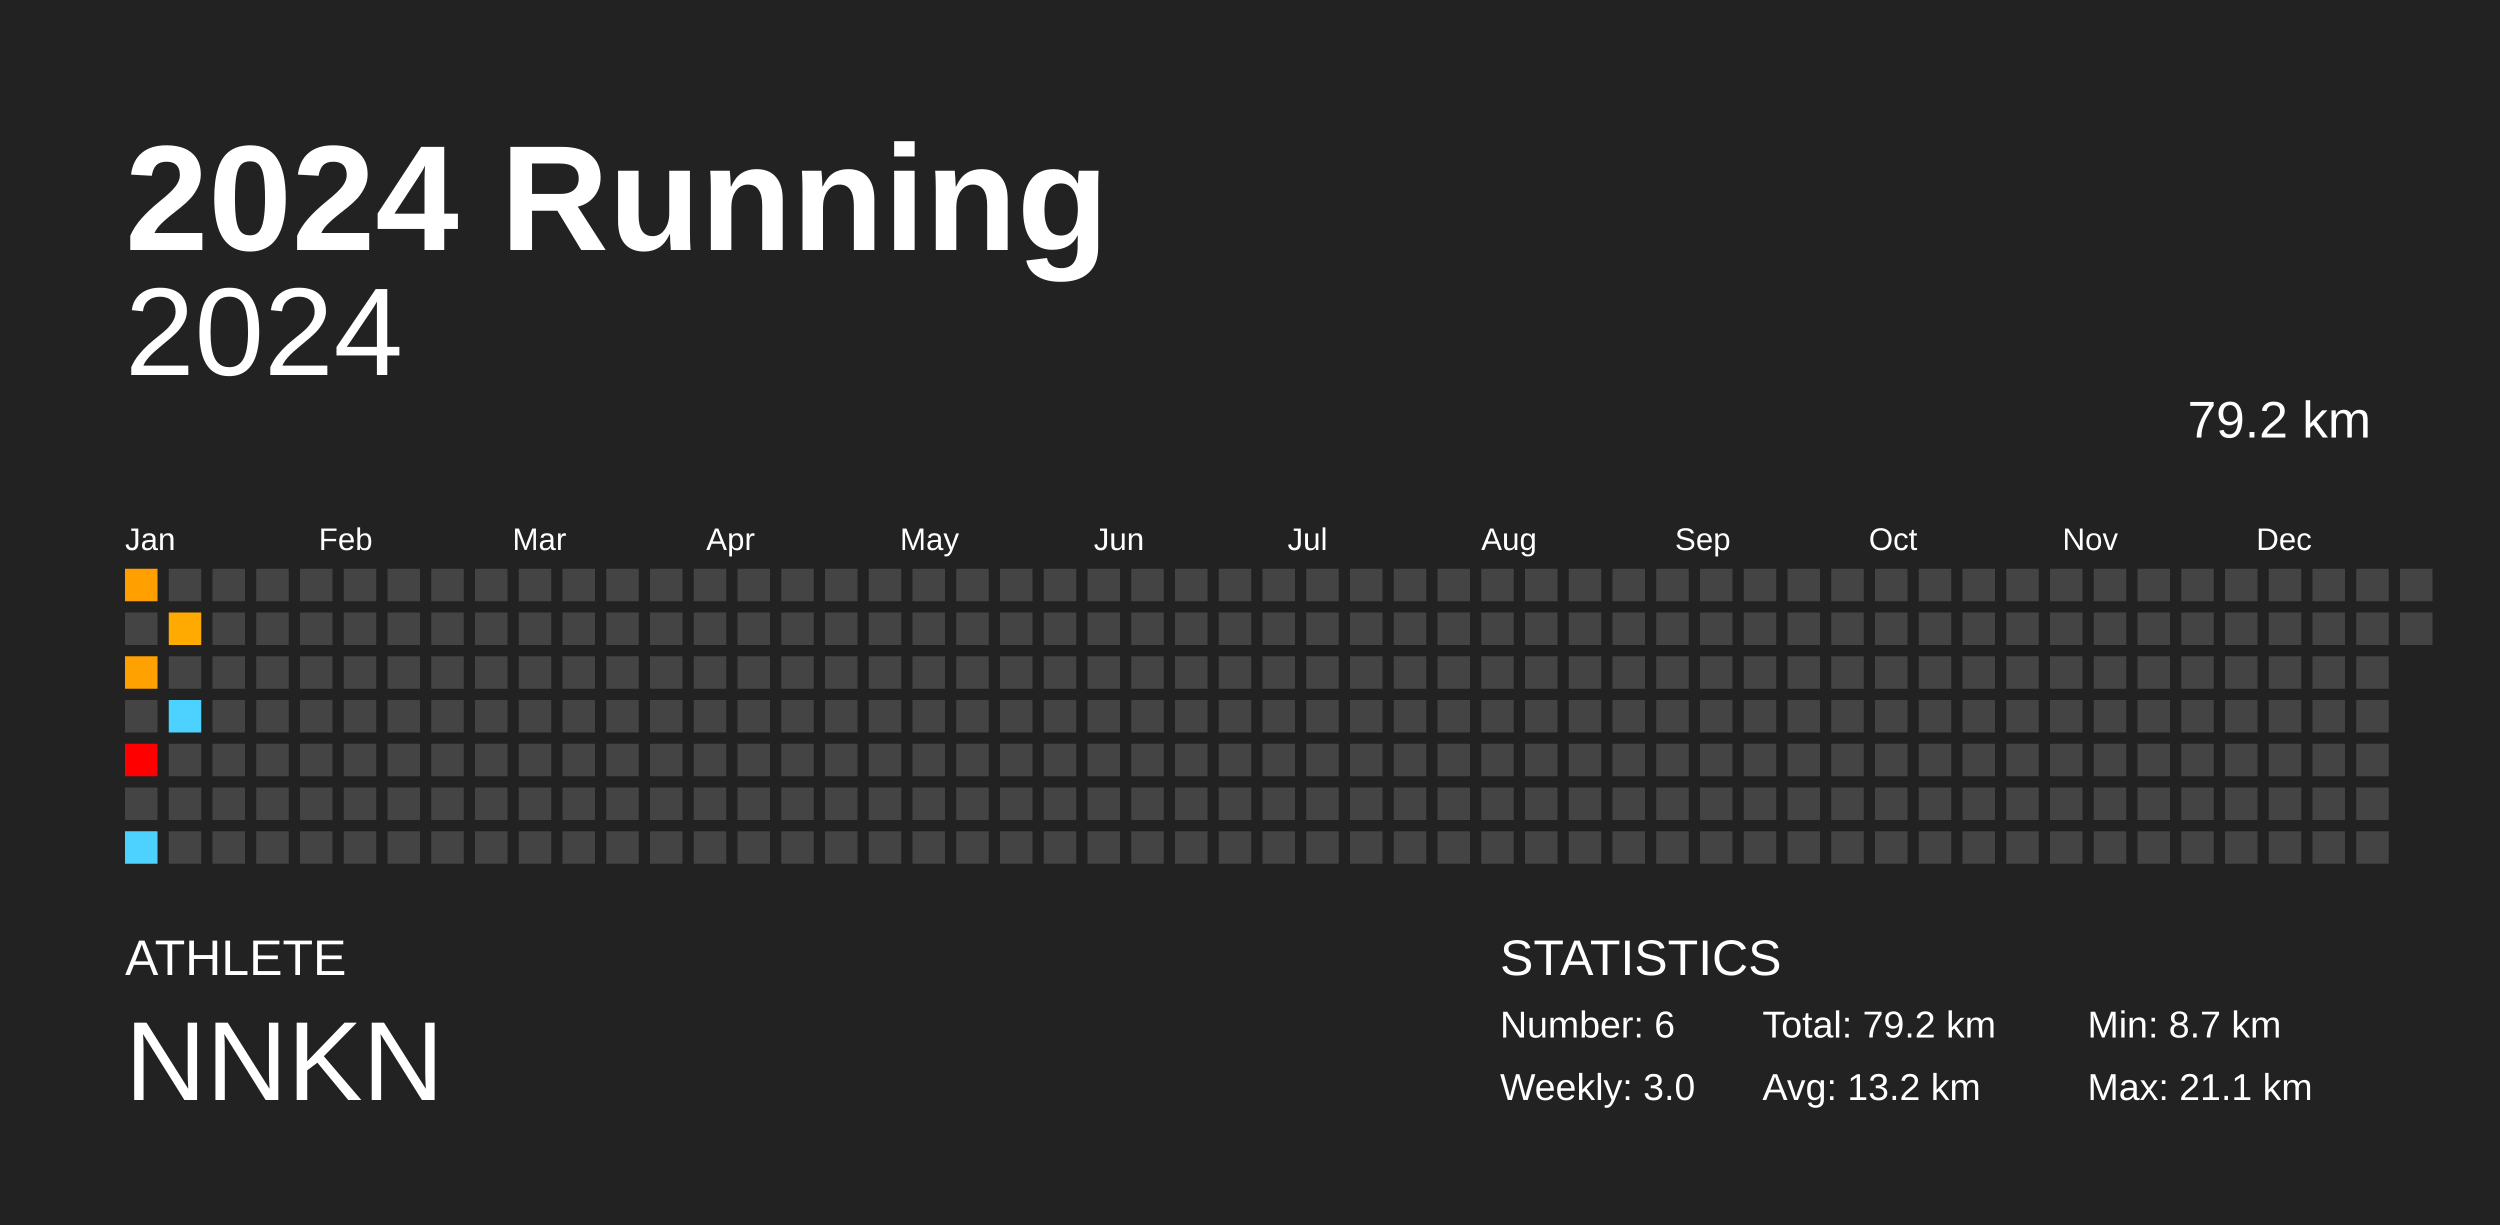
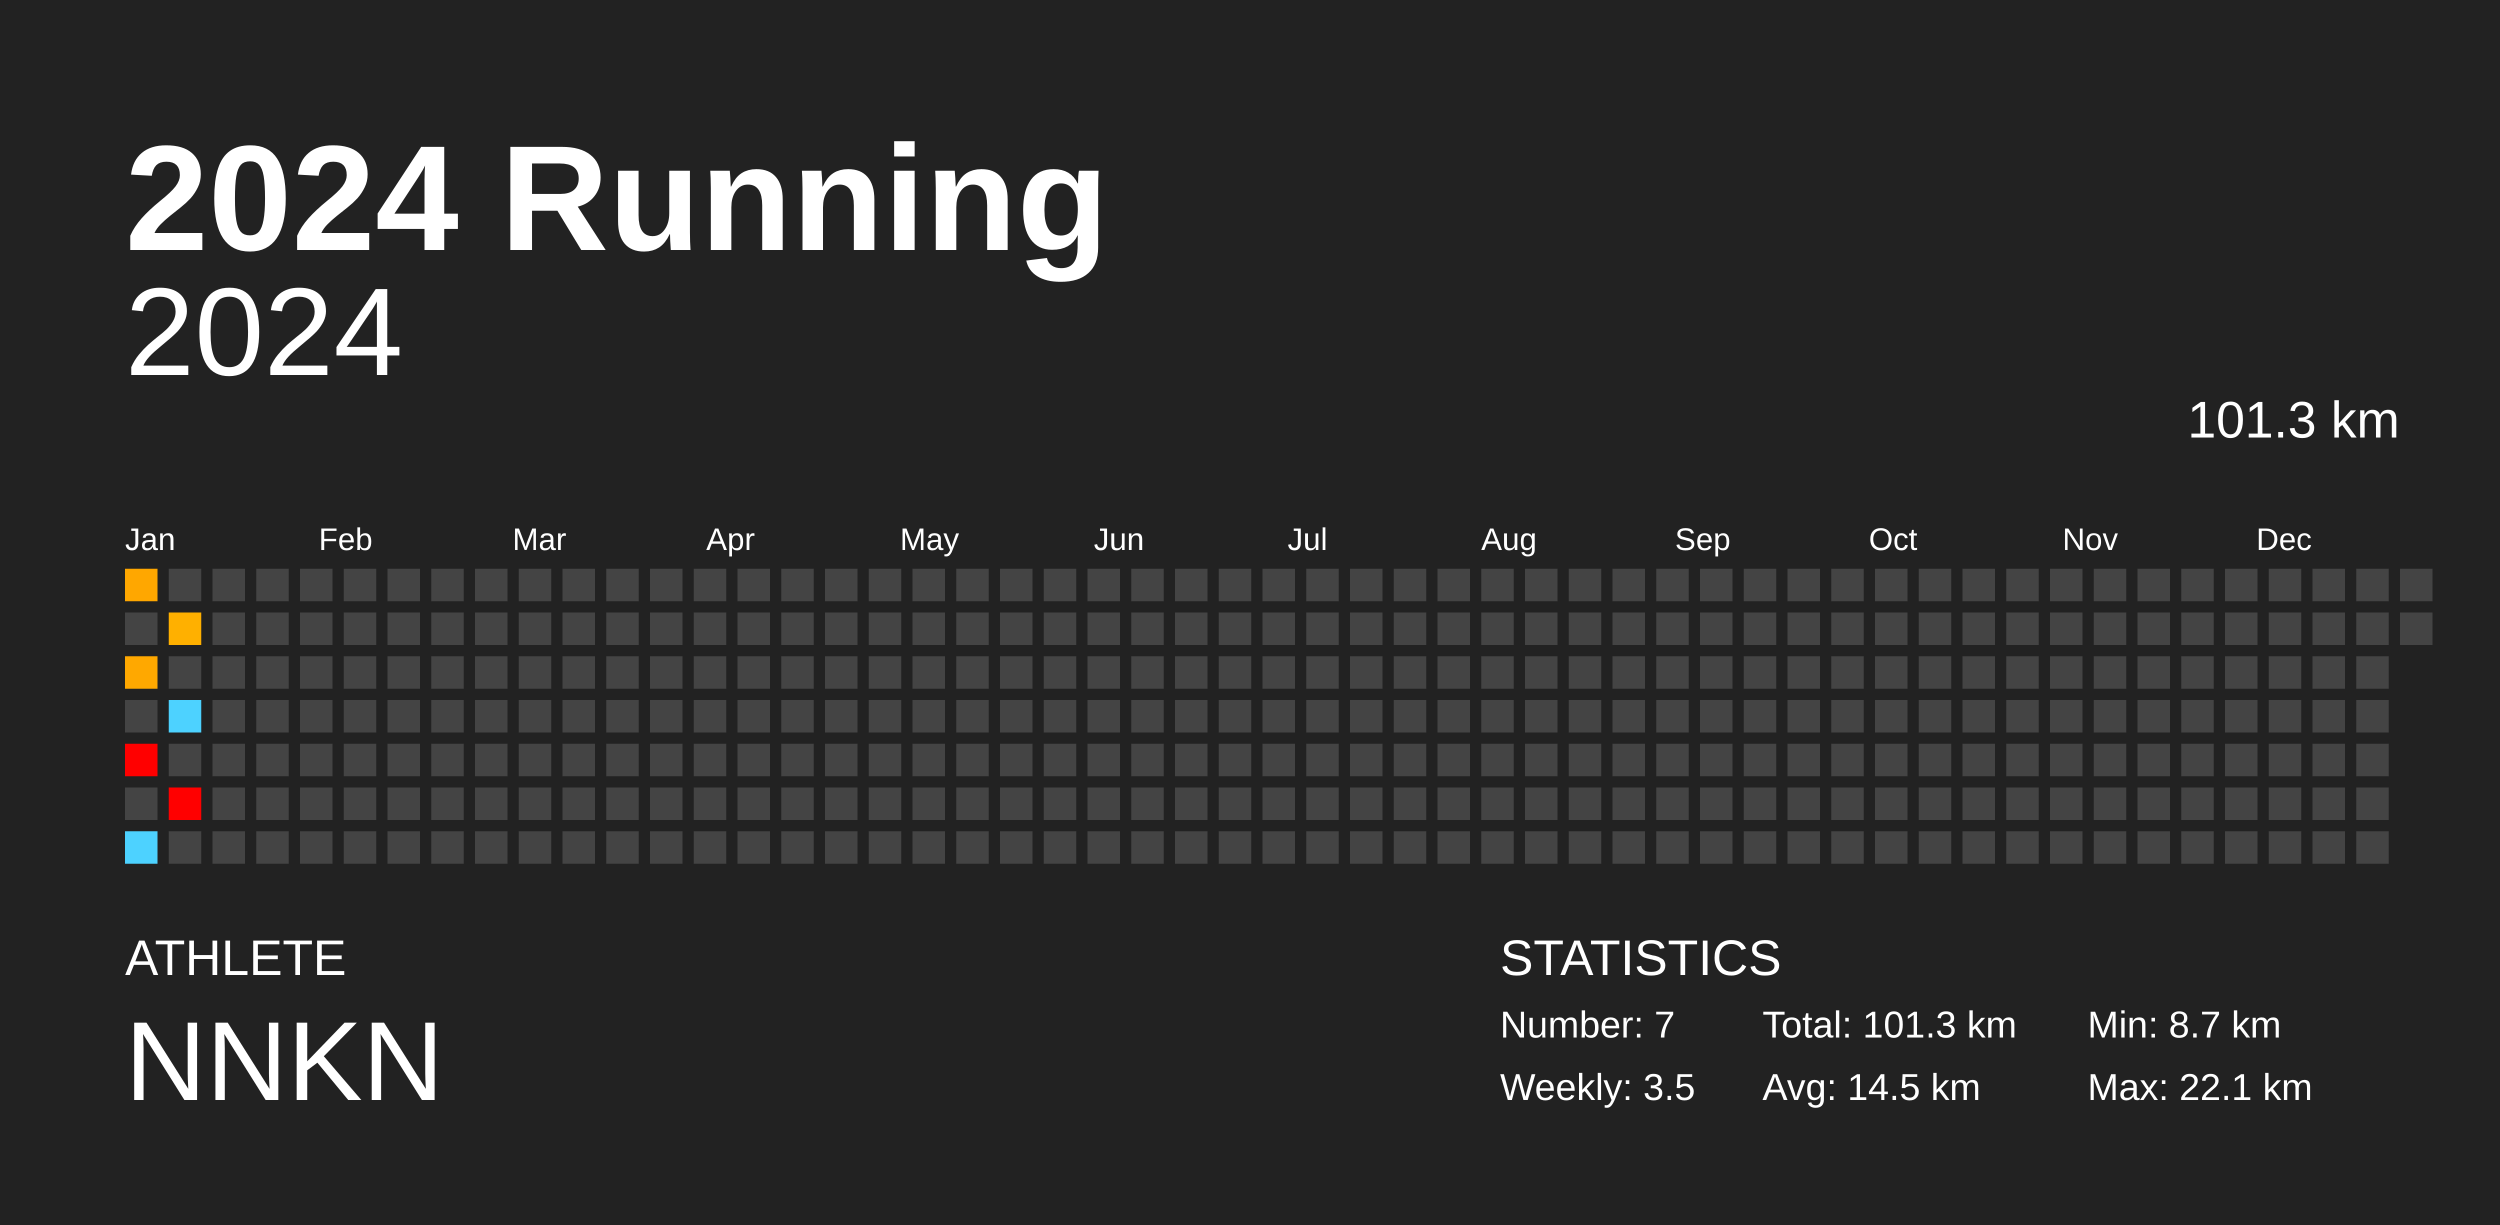
<svg xmlns="http://www.w3.org/2000/svg" baseProfile="full" height="98mm" version="1.1" viewBox="0,0,200,98" width="200mm">
  <defs />
  <rect fill="#222222" height="98" width="200" x="0" y="0" />
  <text fill="#FFFFFF" style="font-size:12px; font-family:Arial; font-weight:bold;" x="10" y="20">2024 Running</text>
  <text fill="#FFFFFF" style="font-size:4px; font-family:Arial" x="10" y="78">ATHLETE</text>
  <text fill="#FFFFFF" style="font-size:9px; font-family:Arial" x="10" y="88">NNKN</text>
  <text fill="#FFFFFF" style="font-size:4px; font-family:Arial" x="120" y="78">STATISTICS</text>
-   <text fill="#FFFFFF" style="font-size:3px; font-family:Arial" x="120" y="83">Number: 6</text>
-   <text fill="#FFFFFF" style="font-size:3px; font-family:Arial" x="120" y="88">Weekly: 3.0</text>
-   <text fill="#FFFFFF" style="font-size:3px; font-family:Arial" x="141" y="83">Total: 79.2 km</text>
-   <text fill="#FFFFFF" style="font-size:3px; font-family:Arial" x="141" y="88">Avg: 13.2 km</text>
+   <text fill="#FFFFFF" style="font-size:3px; font-family:Arial" x="120" y="83">Number: 7</text>
+   <text fill="#FFFFFF" style="font-size:3px; font-family:Arial" x="120" y="88">Weekly: 3.5</text>
+   <text fill="#FFFFFF" style="font-size:3px; font-family:Arial" x="141" y="83">Total: 101.3 km</text>
+   <text fill="#FFFFFF" style="font-size:3px; font-family:Arial" x="141" y="88">Avg: 14.5 km</text>
  <text fill="#FFFFFF" style="font-size:3px; font-family:Arial" x="167" y="83">Min: 8.7 km</text>
-   <text fill="#FFFFFF" style="font-size:3px; font-family:Arial" x="167" y="88">Max: 21.1 km</text>
+   <text fill="#FFFFFF" style="font-size:3px; font-family:Arial" x="167" y="88">Max: 22.1 km</text>
  <text alignment-baseline="hanging" fill="#FFFFFF" style="font-size:10.0px; font-family:Arial;" x="10" y="30">2024</text>
-   <text alignment-baseline="hanging" fill="#FFFFFF" style="font-size:4.125px; font-family:Arial;" x="175" y="35">79.2 km</text>
+   <text alignment-baseline="hanging" fill="#FFFFFF" style="font-size:4.125px; font-family:Arial;" x="175" y="35">101.3 km</text>
  <text fill="#FFFFFF" style="font-size:2.5px; font-family:Arial" x="10.0" y="44">Jan</text>
  <text fill="#FFFFFF" style="font-size:2.5px; font-family:Arial" x="25.5" y="44">Feb</text>
  <text fill="#FFFFFF" style="font-size:2.5px; font-family:Arial" x="41.0" y="44">Mar</text>
  <text fill="#FFFFFF" style="font-size:2.5px; font-family:Arial" x="56.5" y="44">Apr</text>
  <text fill="#FFFFFF" style="font-size:2.5px; font-family:Arial" x="72.0" y="44">May</text>
  <text fill="#FFFFFF" style="font-size:2.5px; font-family:Arial" x="87.5" y="44">Jun</text>
  <text fill="#FFFFFF" style="font-size:2.5px; font-family:Arial" x="103.0" y="44">Jul</text>
  <text fill="#FFFFFF" style="font-size:2.5px; font-family:Arial" x="118.5" y="44">Aug</text>
  <text fill="#FFFFFF" style="font-size:2.5px; font-family:Arial" x="134.0" y="44">Sep</text>
  <text fill="#FFFFFF" style="font-size:2.5px; font-family:Arial" x="149.5" y="44">Oct</text>
  <text fill="#FFFFFF" style="font-size:2.5px; font-family:Arial" x="165.0" y="44">Nov</text>
  <text fill="#FFFFFF" style="font-size:2.5px; font-family:Arial" x="180.5" y="44">Dec</text>
-   <rect fill="#ffa000" height="2.6" width="2.6" x="10.0" y="45.5" />
+   <rect fill="#ffa700" height="2.6" width="2.6" x="10.0" y="45.5" />
  <rect fill="#444444" height="2.6" width="2.6" x="10.0" y="49.0" />
-   <rect fill="#ffa100" height="2.6" width="2.6" x="10.0" y="52.5" />
+   <rect fill="#ffa800" height="2.6" width="2.6" x="10.0" y="52.5" />
  <rect fill="#444444" height="2.6" width="2.6" x="10.0" y="56.0" />
  <rect fill="red" height="2.6" width="2.6" x="10.0" y="59.5" />
  <rect fill="#444444" height="2.6" width="2.6" x="10.0" y="63.0" />
  <rect fill="#4dd2ff" height="2.6" width="2.6" x="10.0" y="66.5" />
  <rect fill="#444444" height="2.6" width="2.6" x="13.5" y="45.5" />
-   <rect fill="#ffaa00" height="2.6" width="2.6" x="13.5" y="49.0" />
+   <rect fill="#ffb000" height="2.6" width="2.6" x="13.5" y="49.0" />
  <rect fill="#444444" height="2.6" width="2.6" x="13.5" y="52.5" />
  <rect fill="#4dd2ff" height="2.6" width="2.6" x="13.5" y="56.0" />
  <rect fill="#444444" height="2.6" width="2.6" x="13.5" y="59.5" />
-   <rect fill="#444444" height="2.6" width="2.6" x="13.5" y="63.0" />
+   <rect fill="red" height="2.6" width="2.6" x="13.5" y="63.0" />
  <rect fill="#444444" height="2.6" width="2.6" x="13.5" y="66.5" />
  <rect fill="#444444" height="2.6" width="2.6" x="17.0" y="45.5" />
  <rect fill="#444444" height="2.6" width="2.6" x="17.0" y="49.0" />
  <rect fill="#444444" height="2.6" width="2.6" x="17.0" y="52.5" />
  <rect fill="#444444" height="2.6" width="2.6" x="17.0" y="56.0" />
  <rect fill="#444444" height="2.6" width="2.6" x="17.0" y="59.5" />
  <rect fill="#444444" height="2.6" width="2.6" x="17.0" y="63.0" />
  <rect fill="#444444" height="2.6" width="2.6" x="17.0" y="66.5" />
  <rect fill="#444444" height="2.6" width="2.6" x="20.5" y="45.5" />
  <rect fill="#444444" height="2.6" width="2.6" x="20.5" y="49.0" />
  <rect fill="#444444" height="2.6" width="2.6" x="20.5" y="52.5" />
  <rect fill="#444444" height="2.6" width="2.6" x="20.5" y="56.0" />
  <rect fill="#444444" height="2.6" width="2.6" x="20.5" y="59.5" />
  <rect fill="#444444" height="2.6" width="2.6" x="20.5" y="63.0" />
  <rect fill="#444444" height="2.6" width="2.6" x="20.5" y="66.5" />
  <rect fill="#444444" height="2.6" width="2.6" x="24.0" y="45.5" />
  <rect fill="#444444" height="2.6" width="2.6" x="24.0" y="49.0" />
  <rect fill="#444444" height="2.6" width="2.6" x="24.0" y="52.5" />
  <rect fill="#444444" height="2.6" width="2.6" x="24.0" y="56.0" />
  <rect fill="#444444" height="2.6" width="2.6" x="24.0" y="59.5" />
  <rect fill="#444444" height="2.6" width="2.6" x="24.0" y="63.0" />
  <rect fill="#444444" height="2.6" width="2.6" x="24.0" y="66.5" />
  <rect fill="#444444" height="2.6" width="2.6" x="27.5" y="45.5" />
  <rect fill="#444444" height="2.6" width="2.6" x="27.5" y="49.0" />
  <rect fill="#444444" height="2.6" width="2.6" x="27.5" y="52.5" />
  <rect fill="#444444" height="2.6" width="2.6" x="27.5" y="56.0" />
  <rect fill="#444444" height="2.6" width="2.6" x="27.5" y="59.5" />
  <rect fill="#444444" height="2.6" width="2.6" x="27.5" y="63.0" />
  <rect fill="#444444" height="2.6" width="2.6" x="27.5" y="66.5" />
  <rect fill="#444444" height="2.6" width="2.6" x="31.0" y="45.5" />
  <rect fill="#444444" height="2.6" width="2.6" x="31.0" y="49.0" />
  <rect fill="#444444" height="2.6" width="2.6" x="31.0" y="52.5" />
  <rect fill="#444444" height="2.6" width="2.6" x="31.0" y="56.0" />
  <rect fill="#444444" height="2.6" width="2.6" x="31.0" y="59.5" />
  <rect fill="#444444" height="2.6" width="2.6" x="31.0" y="63.0" />
  <rect fill="#444444" height="2.6" width="2.6" x="31.0" y="66.5" />
  <rect fill="#444444" height="2.6" width="2.6" x="34.5" y="45.5" />
  <rect fill="#444444" height="2.6" width="2.6" x="34.5" y="49.0" />
  <rect fill="#444444" height="2.6" width="2.6" x="34.5" y="52.5" />
  <rect fill="#444444" height="2.6" width="2.6" x="34.5" y="56.0" />
  <rect fill="#444444" height="2.6" width="2.6" x="34.5" y="59.5" />
  <rect fill="#444444" height="2.6" width="2.6" x="34.5" y="63.0" />
  <rect fill="#444444" height="2.6" width="2.6" x="34.5" y="66.5" />
  <rect fill="#444444" height="2.6" width="2.6" x="38.0" y="45.5" />
  <rect fill="#444444" height="2.6" width="2.6" x="38.0" y="49.0" />
  <rect fill="#444444" height="2.6" width="2.6" x="38.0" y="52.5" />
  <rect fill="#444444" height="2.6" width="2.6" x="38.0" y="56.0" />
  <rect fill="#444444" height="2.6" width="2.6" x="38.0" y="59.5" />
  <rect fill="#444444" height="2.6" width="2.6" x="38.0" y="63.0" />
  <rect fill="#444444" height="2.6" width="2.6" x="38.0" y="66.5" />
  <rect fill="#444444" height="2.6" width="2.6" x="41.5" y="45.5" />
  <rect fill="#444444" height="2.6" width="2.6" x="41.5" y="49.0" />
  <rect fill="#444444" height="2.6" width="2.6" x="41.5" y="52.5" />
  <rect fill="#444444" height="2.6" width="2.6" x="41.5" y="56.0" />
  <rect fill="#444444" height="2.6" width="2.6" x="41.5" y="59.5" />
  <rect fill="#444444" height="2.6" width="2.6" x="41.5" y="63.0" />
  <rect fill="#444444" height="2.6" width="2.6" x="41.5" y="66.5" />
  <rect fill="#444444" height="2.6" width="2.6" x="45.0" y="45.5" />
  <rect fill="#444444" height="2.6" width="2.6" x="45.0" y="49.0" />
  <rect fill="#444444" height="2.6" width="2.6" x="45.0" y="52.5" />
  <rect fill="#444444" height="2.6" width="2.6" x="45.0" y="56.0" />
  <rect fill="#444444" height="2.6" width="2.6" x="45.0" y="59.5" />
  <rect fill="#444444" height="2.6" width="2.6" x="45.0" y="63.0" />
  <rect fill="#444444" height="2.6" width="2.6" x="45.0" y="66.5" />
  <rect fill="#444444" height="2.6" width="2.6" x="48.5" y="45.5" />
  <rect fill="#444444" height="2.6" width="2.6" x="48.5" y="49.0" />
  <rect fill="#444444" height="2.6" width="2.6" x="48.5" y="52.5" />
  <rect fill="#444444" height="2.6" width="2.6" x="48.5" y="56.0" />
  <rect fill="#444444" height="2.6" width="2.6" x="48.5" y="59.5" />
  <rect fill="#444444" height="2.6" width="2.6" x="48.5" y="63.0" />
  <rect fill="#444444" height="2.6" width="2.6" x="48.5" y="66.5" />
  <rect fill="#444444" height="2.6" width="2.6" x="52.0" y="45.5" />
  <rect fill="#444444" height="2.6" width="2.6" x="52.0" y="49.0" />
  <rect fill="#444444" height="2.6" width="2.6" x="52.0" y="52.5" />
  <rect fill="#444444" height="2.6" width="2.6" x="52.0" y="56.0" />
  <rect fill="#444444" height="2.6" width="2.6" x="52.0" y="59.5" />
  <rect fill="#444444" height="2.6" width="2.6" x="52.0" y="63.0" />
  <rect fill="#444444" height="2.6" width="2.6" x="52.0" y="66.5" />
  <rect fill="#444444" height="2.6" width="2.6" x="55.5" y="45.5" />
  <rect fill="#444444" height="2.6" width="2.6" x="55.5" y="49.0" />
  <rect fill="#444444" height="2.6" width="2.6" x="55.5" y="52.5" />
  <rect fill="#444444" height="2.6" width="2.6" x="55.5" y="56.0" />
  <rect fill="#444444" height="2.6" width="2.6" x="55.5" y="59.5" />
  <rect fill="#444444" height="2.6" width="2.6" x="55.5" y="63.0" />
  <rect fill="#444444" height="2.6" width="2.6" x="55.5" y="66.5" />
  <rect fill="#444444" height="2.6" width="2.6" x="59.0" y="45.5" />
  <rect fill="#444444" height="2.6" width="2.6" x="59.0" y="49.0" />
  <rect fill="#444444" height="2.6" width="2.6" x="59.0" y="52.5" />
  <rect fill="#444444" height="2.6" width="2.6" x="59.0" y="56.0" />
  <rect fill="#444444" height="2.6" width="2.6" x="59.0" y="59.5" />
  <rect fill="#444444" height="2.6" width="2.6" x="59.0" y="63.0" />
  <rect fill="#444444" height="2.6" width="2.6" x="59.0" y="66.5" />
  <rect fill="#444444" height="2.6" width="2.6" x="62.5" y="45.5" />
  <rect fill="#444444" height="2.6" width="2.6" x="62.5" y="49.0" />
  <rect fill="#444444" height="2.6" width="2.6" x="62.5" y="52.5" />
  <rect fill="#444444" height="2.6" width="2.6" x="62.5" y="56.0" />
  <rect fill="#444444" height="2.6" width="2.6" x="62.5" y="59.5" />
  <rect fill="#444444" height="2.6" width="2.6" x="62.5" y="63.0" />
  <rect fill="#444444" height="2.6" width="2.6" x="62.5" y="66.5" />
  <rect fill="#444444" height="2.6" width="2.6" x="66.0" y="45.5" />
  <rect fill="#444444" height="2.6" width="2.6" x="66.0" y="49.0" />
  <rect fill="#444444" height="2.6" width="2.6" x="66.0" y="52.5" />
  <rect fill="#444444" height="2.6" width="2.6" x="66.0" y="56.0" />
  <rect fill="#444444" height="2.6" width="2.6" x="66.0" y="59.5" />
  <rect fill="#444444" height="2.6" width="2.6" x="66.0" y="63.0" />
  <rect fill="#444444" height="2.6" width="2.6" x="66.0" y="66.5" />
  <rect fill="#444444" height="2.6" width="2.6" x="69.5" y="45.5" />
  <rect fill="#444444" height="2.6" width="2.6" x="69.5" y="49.0" />
  <rect fill="#444444" height="2.6" width="2.6" x="69.5" y="52.5" />
  <rect fill="#444444" height="2.6" width="2.6" x="69.5" y="56.0" />
  <rect fill="#444444" height="2.6" width="2.6" x="69.5" y="59.5" />
  <rect fill="#444444" height="2.6" width="2.6" x="69.5" y="63.0" />
  <rect fill="#444444" height="2.6" width="2.6" x="69.5" y="66.5" />
  <rect fill="#444444" height="2.6" width="2.6" x="73.0" y="45.5" />
  <rect fill="#444444" height="2.6" width="2.6" x="73.0" y="49.0" />
  <rect fill="#444444" height="2.6" width="2.6" x="73.0" y="52.5" />
  <rect fill="#444444" height="2.6" width="2.6" x="73.0" y="56.0" />
  <rect fill="#444444" height="2.6" width="2.6" x="73.0" y="59.5" />
  <rect fill="#444444" height="2.6" width="2.6" x="73.0" y="63.0" />
  <rect fill="#444444" height="2.6" width="2.6" x="73.0" y="66.5" />
  <rect fill="#444444" height="2.6" width="2.6" x="76.5" y="45.5" />
  <rect fill="#444444" height="2.6" width="2.6" x="76.5" y="49.0" />
  <rect fill="#444444" height="2.6" width="2.6" x="76.5" y="52.5" />
  <rect fill="#444444" height="2.6" width="2.6" x="76.5" y="56.0" />
  <rect fill="#444444" height="2.6" width="2.6" x="76.5" y="59.5" />
  <rect fill="#444444" height="2.6" width="2.6" x="76.5" y="63.0" />
  <rect fill="#444444" height="2.6" width="2.6" x="76.5" y="66.5" />
  <rect fill="#444444" height="2.6" width="2.6" x="80.0" y="45.5" />
  <rect fill="#444444" height="2.6" width="2.6" x="80.0" y="49.0" />
  <rect fill="#444444" height="2.6" width="2.6" x="80.0" y="52.5" />
  <rect fill="#444444" height="2.6" width="2.6" x="80.0" y="56.0" />
  <rect fill="#444444" height="2.6" width="2.6" x="80.0" y="59.5" />
  <rect fill="#444444" height="2.6" width="2.6" x="80.0" y="63.0" />
  <rect fill="#444444" height="2.6" width="2.6" x="80.0" y="66.5" />
  <rect fill="#444444" height="2.6" width="2.6" x="83.5" y="45.5" />
  <rect fill="#444444" height="2.6" width="2.6" x="83.5" y="49.0" />
  <rect fill="#444444" height="2.6" width="2.6" x="83.5" y="52.5" />
  <rect fill="#444444" height="2.6" width="2.6" x="83.5" y="56.0" />
  <rect fill="#444444" height="2.6" width="2.6" x="83.5" y="59.5" />
  <rect fill="#444444" height="2.6" width="2.6" x="83.5" y="63.0" />
  <rect fill="#444444" height="2.6" width="2.6" x="83.5" y="66.5" />
  <rect fill="#444444" height="2.6" width="2.6" x="87.0" y="45.5" />
  <rect fill="#444444" height="2.6" width="2.6" x="87.0" y="49.0" />
  <rect fill="#444444" height="2.6" width="2.6" x="87.0" y="52.5" />
  <rect fill="#444444" height="2.6" width="2.6" x="87.0" y="56.0" />
  <rect fill="#444444" height="2.6" width="2.6" x="87.0" y="59.5" />
  <rect fill="#444444" height="2.6" width="2.6" x="87.0" y="63.0" />
  <rect fill="#444444" height="2.6" width="2.6" x="87.0" y="66.5" />
  <rect fill="#444444" height="2.6" width="2.6" x="90.5" y="45.5" />
  <rect fill="#444444" height="2.6" width="2.6" x="90.5" y="49.0" />
  <rect fill="#444444" height="2.6" width="2.6" x="90.5" y="52.5" />
  <rect fill="#444444" height="2.6" width="2.6" x="90.5" y="56.0" />
  <rect fill="#444444" height="2.6" width="2.6" x="90.5" y="59.5" />
  <rect fill="#444444" height="2.6" width="2.6" x="90.5" y="63.0" />
  <rect fill="#444444" height="2.6" width="2.6" x="90.5" y="66.5" />
  <rect fill="#444444" height="2.6" width="2.6" x="94.0" y="45.5" />
  <rect fill="#444444" height="2.6" width="2.6" x="94.0" y="49.0" />
  <rect fill="#444444" height="2.6" width="2.6" x="94.0" y="52.5" />
  <rect fill="#444444" height="2.6" width="2.6" x="94.0" y="56.0" />
  <rect fill="#444444" height="2.6" width="2.6" x="94.0" y="59.5" />
  <rect fill="#444444" height="2.6" width="2.6" x="94.0" y="63.0" />
  <rect fill="#444444" height="2.6" width="2.6" x="94.0" y="66.5" />
  <rect fill="#444444" height="2.6" width="2.6" x="97.5" y="45.5" />
  <rect fill="#444444" height="2.6" width="2.6" x="97.5" y="49.0" />
  <rect fill="#444444" height="2.6" width="2.6" x="97.5" y="52.5" />
  <rect fill="#444444" height="2.6" width="2.6" x="97.5" y="56.0" />
  <rect fill="#444444" height="2.6" width="2.6" x="97.5" y="59.5" />
  <rect fill="#444444" height="2.6" width="2.6" x="97.5" y="63.0" />
  <rect fill="#444444" height="2.6" width="2.6" x="97.5" y="66.5" />
  <rect fill="#444444" height="2.6" width="2.6" x="101.0" y="45.5" />
  <rect fill="#444444" height="2.6" width="2.6" x="101.0" y="49.0" />
  <rect fill="#444444" height="2.6" width="2.6" x="101.0" y="52.5" />
  <rect fill="#444444" height="2.6" width="2.6" x="101.0" y="56.0" />
  <rect fill="#444444" height="2.6" width="2.6" x="101.0" y="59.5" />
  <rect fill="#444444" height="2.6" width="2.6" x="101.0" y="63.0" />
  <rect fill="#444444" height="2.6" width="2.6" x="101.0" y="66.5" />
  <rect fill="#444444" height="2.6" width="2.6" x="104.5" y="45.5" />
  <rect fill="#444444" height="2.6" width="2.6" x="104.5" y="49.0" />
  <rect fill="#444444" height="2.6" width="2.6" x="104.5" y="52.5" />
  <rect fill="#444444" height="2.6" width="2.6" x="104.5" y="56.0" />
  <rect fill="#444444" height="2.6" width="2.6" x="104.5" y="59.5" />
  <rect fill="#444444" height="2.6" width="2.6" x="104.5" y="63.0" />
  <rect fill="#444444" height="2.6" width="2.6" x="104.5" y="66.5" />
  <rect fill="#444444" height="2.6" width="2.6" x="108.0" y="45.5" />
  <rect fill="#444444" height="2.6" width="2.6" x="108.0" y="49.0" />
  <rect fill="#444444" height="2.6" width="2.6" x="108.0" y="52.5" />
  <rect fill="#444444" height="2.6" width="2.6" x="108.0" y="56.0" />
  <rect fill="#444444" height="2.6" width="2.6" x="108.0" y="59.5" />
  <rect fill="#444444" height="2.6" width="2.6" x="108.0" y="63.0" />
  <rect fill="#444444" height="2.6" width="2.6" x="108.0" y="66.5" />
  <rect fill="#444444" height="2.6" width="2.6" x="111.5" y="45.5" />
  <rect fill="#444444" height="2.6" width="2.6" x="111.5" y="49.0" />
  <rect fill="#444444" height="2.6" width="2.6" x="111.5" y="52.5" />
  <rect fill="#444444" height="2.6" width="2.6" x="111.5" y="56.0" />
  <rect fill="#444444" height="2.6" width="2.6" x="111.5" y="59.5" />
  <rect fill="#444444" height="2.6" width="2.6" x="111.5" y="63.0" />
  <rect fill="#444444" height="2.6" width="2.6" x="111.5" y="66.5" />
  <rect fill="#444444" height="2.6" width="2.6" x="115.0" y="45.5" />
  <rect fill="#444444" height="2.6" width="2.6" x="115.0" y="49.0" />
  <rect fill="#444444" height="2.6" width="2.6" x="115.0" y="52.5" />
  <rect fill="#444444" height="2.6" width="2.6" x="115.0" y="56.0" />
  <rect fill="#444444" height="2.6" width="2.6" x="115.0" y="59.5" />
  <rect fill="#444444" height="2.6" width="2.6" x="115.0" y="63.0" />
  <rect fill="#444444" height="2.6" width="2.6" x="115.0" y="66.5" />
  <rect fill="#444444" height="2.6" width="2.6" x="118.5" y="45.5" />
  <rect fill="#444444" height="2.6" width="2.6" x="118.5" y="49.0" />
  <rect fill="#444444" height="2.6" width="2.6" x="118.5" y="52.5" />
  <rect fill="#444444" height="2.6" width="2.6" x="118.5" y="56.0" />
  <rect fill="#444444" height="2.6" width="2.6" x="118.5" y="59.5" />
  <rect fill="#444444" height="2.6" width="2.6" x="118.5" y="63.0" />
  <rect fill="#444444" height="2.6" width="2.6" x="118.5" y="66.5" />
  <rect fill="#444444" height="2.6" width="2.6" x="122.0" y="45.5" />
  <rect fill="#444444" height="2.6" width="2.6" x="122.0" y="49.0" />
  <rect fill="#444444" height="2.6" width="2.6" x="122.0" y="52.5" />
  <rect fill="#444444" height="2.6" width="2.6" x="122.0" y="56.0" />
  <rect fill="#444444" height="2.6" width="2.6" x="122.0" y="59.5" />
  <rect fill="#444444" height="2.6" width="2.6" x="122.0" y="63.0" />
  <rect fill="#444444" height="2.6" width="2.6" x="122.0" y="66.5" />
  <rect fill="#444444" height="2.6" width="2.6" x="125.5" y="45.5" />
  <rect fill="#444444" height="2.6" width="2.6" x="125.5" y="49.0" />
  <rect fill="#444444" height="2.6" width="2.6" x="125.5" y="52.5" />
  <rect fill="#444444" height="2.6" width="2.6" x="125.5" y="56.0" />
  <rect fill="#444444" height="2.6" width="2.6" x="125.5" y="59.5" />
  <rect fill="#444444" height="2.6" width="2.6" x="125.5" y="63.0" />
  <rect fill="#444444" height="2.6" width="2.6" x="125.5" y="66.5" />
  <rect fill="#444444" height="2.6" width="2.6" x="129.0" y="45.5" />
  <rect fill="#444444" height="2.6" width="2.6" x="129.0" y="49.0" />
  <rect fill="#444444" height="2.6" width="2.6" x="129.0" y="52.5" />
  <rect fill="#444444" height="2.6" width="2.6" x="129.0" y="56.0" />
  <rect fill="#444444" height="2.6" width="2.6" x="129.0" y="59.5" />
  <rect fill="#444444" height="2.6" width="2.6" x="129.0" y="63.0" />
  <rect fill="#444444" height="2.6" width="2.6" x="129.0" y="66.5" />
  <rect fill="#444444" height="2.6" width="2.6" x="132.5" y="45.5" />
  <rect fill="#444444" height="2.6" width="2.6" x="132.5" y="49.0" />
  <rect fill="#444444" height="2.6" width="2.6" x="132.5" y="52.5" />
  <rect fill="#444444" height="2.6" width="2.6" x="132.5" y="56.0" />
  <rect fill="#444444" height="2.6" width="2.6" x="132.5" y="59.5" />
  <rect fill="#444444" height="2.6" width="2.6" x="132.5" y="63.0" />
  <rect fill="#444444" height="2.6" width="2.6" x="132.5" y="66.5" />
  <rect fill="#444444" height="2.6" width="2.6" x="136.0" y="45.5" />
  <rect fill="#444444" height="2.6" width="2.6" x="136.0" y="49.0" />
  <rect fill="#444444" height="2.6" width="2.6" x="136.0" y="52.5" />
  <rect fill="#444444" height="2.6" width="2.6" x="136.0" y="56.0" />
  <rect fill="#444444" height="2.6" width="2.6" x="136.0" y="59.5" />
  <rect fill="#444444" height="2.6" width="2.6" x="136.0" y="63.0" />
  <rect fill="#444444" height="2.6" width="2.6" x="136.0" y="66.5" />
  <rect fill="#444444" height="2.6" width="2.6" x="139.5" y="45.5" />
  <rect fill="#444444" height="2.6" width="2.6" x="139.5" y="49.0" />
  <rect fill="#444444" height="2.6" width="2.6" x="139.5" y="52.5" />
  <rect fill="#444444" height="2.6" width="2.6" x="139.5" y="56.0" />
  <rect fill="#444444" height="2.6" width="2.6" x="139.5" y="59.5" />
  <rect fill="#444444" height="2.6" width="2.6" x="139.5" y="63.0" />
  <rect fill="#444444" height="2.6" width="2.6" x="139.5" y="66.5" />
  <rect fill="#444444" height="2.6" width="2.6" x="143.0" y="45.5" />
  <rect fill="#444444" height="2.6" width="2.6" x="143.0" y="49.0" />
  <rect fill="#444444" height="2.6" width="2.6" x="143.0" y="52.5" />
  <rect fill="#444444" height="2.6" width="2.6" x="143.0" y="56.0" />
  <rect fill="#444444" height="2.6" width="2.6" x="143.0" y="59.5" />
  <rect fill="#444444" height="2.6" width="2.6" x="143.0" y="63.0" />
  <rect fill="#444444" height="2.6" width="2.6" x="143.0" y="66.5" />
  <rect fill="#444444" height="2.6" width="2.6" x="146.5" y="45.5" />
  <rect fill="#444444" height="2.6" width="2.6" x="146.5" y="49.0" />
  <rect fill="#444444" height="2.6" width="2.6" x="146.5" y="52.5" />
  <rect fill="#444444" height="2.6" width="2.6" x="146.5" y="56.0" />
  <rect fill="#444444" height="2.6" width="2.6" x="146.5" y="59.5" />
  <rect fill="#444444" height="2.6" width="2.6" x="146.5" y="63.0" />
  <rect fill="#444444" height="2.6" width="2.6" x="146.5" y="66.5" />
  <rect fill="#444444" height="2.6" width="2.6" x="150.0" y="45.5" />
  <rect fill="#444444" height="2.6" width="2.6" x="150.0" y="49.0" />
  <rect fill="#444444" height="2.6" width="2.6" x="150.0" y="52.5" />
  <rect fill="#444444" height="2.6" width="2.6" x="150.0" y="56.0" />
  <rect fill="#444444" height="2.6" width="2.6" x="150.0" y="59.5" />
  <rect fill="#444444" height="2.6" width="2.6" x="150.0" y="63.0" />
  <rect fill="#444444" height="2.6" width="2.6" x="150.0" y="66.5" />
  <rect fill="#444444" height="2.6" width="2.6" x="153.5" y="45.5" />
  <rect fill="#444444" height="2.6" width="2.6" x="153.5" y="49.0" />
  <rect fill="#444444" height="2.6" width="2.6" x="153.5" y="52.5" />
  <rect fill="#444444" height="2.6" width="2.6" x="153.5" y="56.0" />
  <rect fill="#444444" height="2.6" width="2.6" x="153.5" y="59.5" />
  <rect fill="#444444" height="2.6" width="2.6" x="153.5" y="63.0" />
  <rect fill="#444444" height="2.6" width="2.6" x="153.5" y="66.5" />
  <rect fill="#444444" height="2.6" width="2.6" x="157.0" y="45.5" />
  <rect fill="#444444" height="2.6" width="2.6" x="157.0" y="49.0" />
  <rect fill="#444444" height="2.6" width="2.6" x="157.0" y="52.5" />
  <rect fill="#444444" height="2.6" width="2.6" x="157.0" y="56.0" />
  <rect fill="#444444" height="2.6" width="2.6" x="157.0" y="59.5" />
  <rect fill="#444444" height="2.6" width="2.6" x="157.0" y="63.0" />
  <rect fill="#444444" height="2.6" width="2.6" x="157.0" y="66.5" />
  <rect fill="#444444" height="2.6" width="2.6" x="160.5" y="45.5" />
  <rect fill="#444444" height="2.6" width="2.6" x="160.5" y="49.0" />
  <rect fill="#444444" height="2.6" width="2.6" x="160.5" y="52.5" />
  <rect fill="#444444" height="2.6" width="2.6" x="160.5" y="56.0" />
  <rect fill="#444444" height="2.6" width="2.6" x="160.5" y="59.5" />
  <rect fill="#444444" height="2.6" width="2.6" x="160.5" y="63.0" />
  <rect fill="#444444" height="2.6" width="2.6" x="160.5" y="66.5" />
  <rect fill="#444444" height="2.6" width="2.6" x="164.0" y="45.5" />
  <rect fill="#444444" height="2.6" width="2.6" x="164.0" y="49.0" />
  <rect fill="#444444" height="2.6" width="2.6" x="164.0" y="52.5" />
  <rect fill="#444444" height="2.6" width="2.6" x="164.0" y="56.0" />
  <rect fill="#444444" height="2.6" width="2.6" x="164.0" y="59.5" />
  <rect fill="#444444" height="2.6" width="2.6" x="164.0" y="63.0" />
  <rect fill="#444444" height="2.6" width="2.6" x="164.0" y="66.5" />
  <rect fill="#444444" height="2.6" width="2.6" x="167.5" y="45.5" />
  <rect fill="#444444" height="2.6" width="2.6" x="167.5" y="49.0" />
  <rect fill="#444444" height="2.6" width="2.6" x="167.5" y="52.5" />
  <rect fill="#444444" height="2.6" width="2.6" x="167.5" y="56.0" />
  <rect fill="#444444" height="2.6" width="2.6" x="167.5" y="59.5" />
  <rect fill="#444444" height="2.6" width="2.6" x="167.5" y="63.0" />
  <rect fill="#444444" height="2.6" width="2.6" x="167.5" y="66.5" />
  <rect fill="#444444" height="2.6" width="2.6" x="171.0" y="45.5" />
  <rect fill="#444444" height="2.6" width="2.6" x="171.0" y="49.0" />
  <rect fill="#444444" height="2.6" width="2.6" x="171.0" y="52.5" />
  <rect fill="#444444" height="2.6" width="2.6" x="171.0" y="56.0" />
  <rect fill="#444444" height="2.6" width="2.6" x="171.0" y="59.5" />
  <rect fill="#444444" height="2.6" width="2.6" x="171.0" y="63.0" />
  <rect fill="#444444" height="2.6" width="2.6" x="171.0" y="66.5" />
  <rect fill="#444444" height="2.6" width="2.6" x="174.5" y="45.5" />
  <rect fill="#444444" height="2.6" width="2.6" x="174.5" y="49.0" />
  <rect fill="#444444" height="2.6" width="2.6" x="174.5" y="52.5" />
  <rect fill="#444444" height="2.6" width="2.6" x="174.5" y="56.0" />
  <rect fill="#444444" height="2.6" width="2.6" x="174.5" y="59.5" />
  <rect fill="#444444" height="2.6" width="2.6" x="174.5" y="63.0" />
  <rect fill="#444444" height="2.6" width="2.6" x="174.5" y="66.5" />
  <rect fill="#444444" height="2.6" width="2.6" x="178.0" y="45.5" />
  <rect fill="#444444" height="2.6" width="2.6" x="178.0" y="49.0" />
  <rect fill="#444444" height="2.6" width="2.6" x="178.0" y="52.5" />
  <rect fill="#444444" height="2.6" width="2.6" x="178.0" y="56.0" />
  <rect fill="#444444" height="2.6" width="2.6" x="178.0" y="59.5" />
  <rect fill="#444444" height="2.6" width="2.6" x="178.0" y="63.0" />
  <rect fill="#444444" height="2.6" width="2.6" x="178.0" y="66.5" />
  <rect fill="#444444" height="2.6" width="2.6" x="181.5" y="45.5" />
  <rect fill="#444444" height="2.6" width="2.6" x="181.5" y="49.0" />
  <rect fill="#444444" height="2.6" width="2.6" x="181.5" y="52.5" />
  <rect fill="#444444" height="2.6" width="2.6" x="181.5" y="56.0" />
  <rect fill="#444444" height="2.6" width="2.6" x="181.5" y="59.5" />
  <rect fill="#444444" height="2.6" width="2.6" x="181.5" y="63.0" />
  <rect fill="#444444" height="2.6" width="2.6" x="181.5" y="66.5" />
  <rect fill="#444444" height="2.6" width="2.6" x="185.0" y="45.5" />
  <rect fill="#444444" height="2.6" width="2.6" x="185.0" y="49.0" />
  <rect fill="#444444" height="2.6" width="2.6" x="185.0" y="52.5" />
  <rect fill="#444444" height="2.6" width="2.6" x="185.0" y="56.0" />
  <rect fill="#444444" height="2.6" width="2.6" x="185.0" y="59.5" />
  <rect fill="#444444" height="2.6" width="2.6" x="185.0" y="63.0" />
  <rect fill="#444444" height="2.6" width="2.6" x="185.0" y="66.5" />
  <rect fill="#444444" height="2.6" width="2.6" x="188.5" y="45.5" />
  <rect fill="#444444" height="2.6" width="2.6" x="188.5" y="49.0" />
  <rect fill="#444444" height="2.6" width="2.6" x="188.5" y="52.5" />
  <rect fill="#444444" height="2.6" width="2.6" x="188.5" y="56.0" />
  <rect fill="#444444" height="2.6" width="2.6" x="188.5" y="59.5" />
  <rect fill="#444444" height="2.6" width="2.6" x="188.5" y="63.0" />
  <rect fill="#444444" height="2.6" width="2.6" x="188.5" y="66.5" />
  <rect fill="#444444" height="2.6" width="2.6" x="192.0" y="45.5" />
  <rect fill="#444444" height="2.6" width="2.6" x="192.0" y="49.0" />
</svg>
